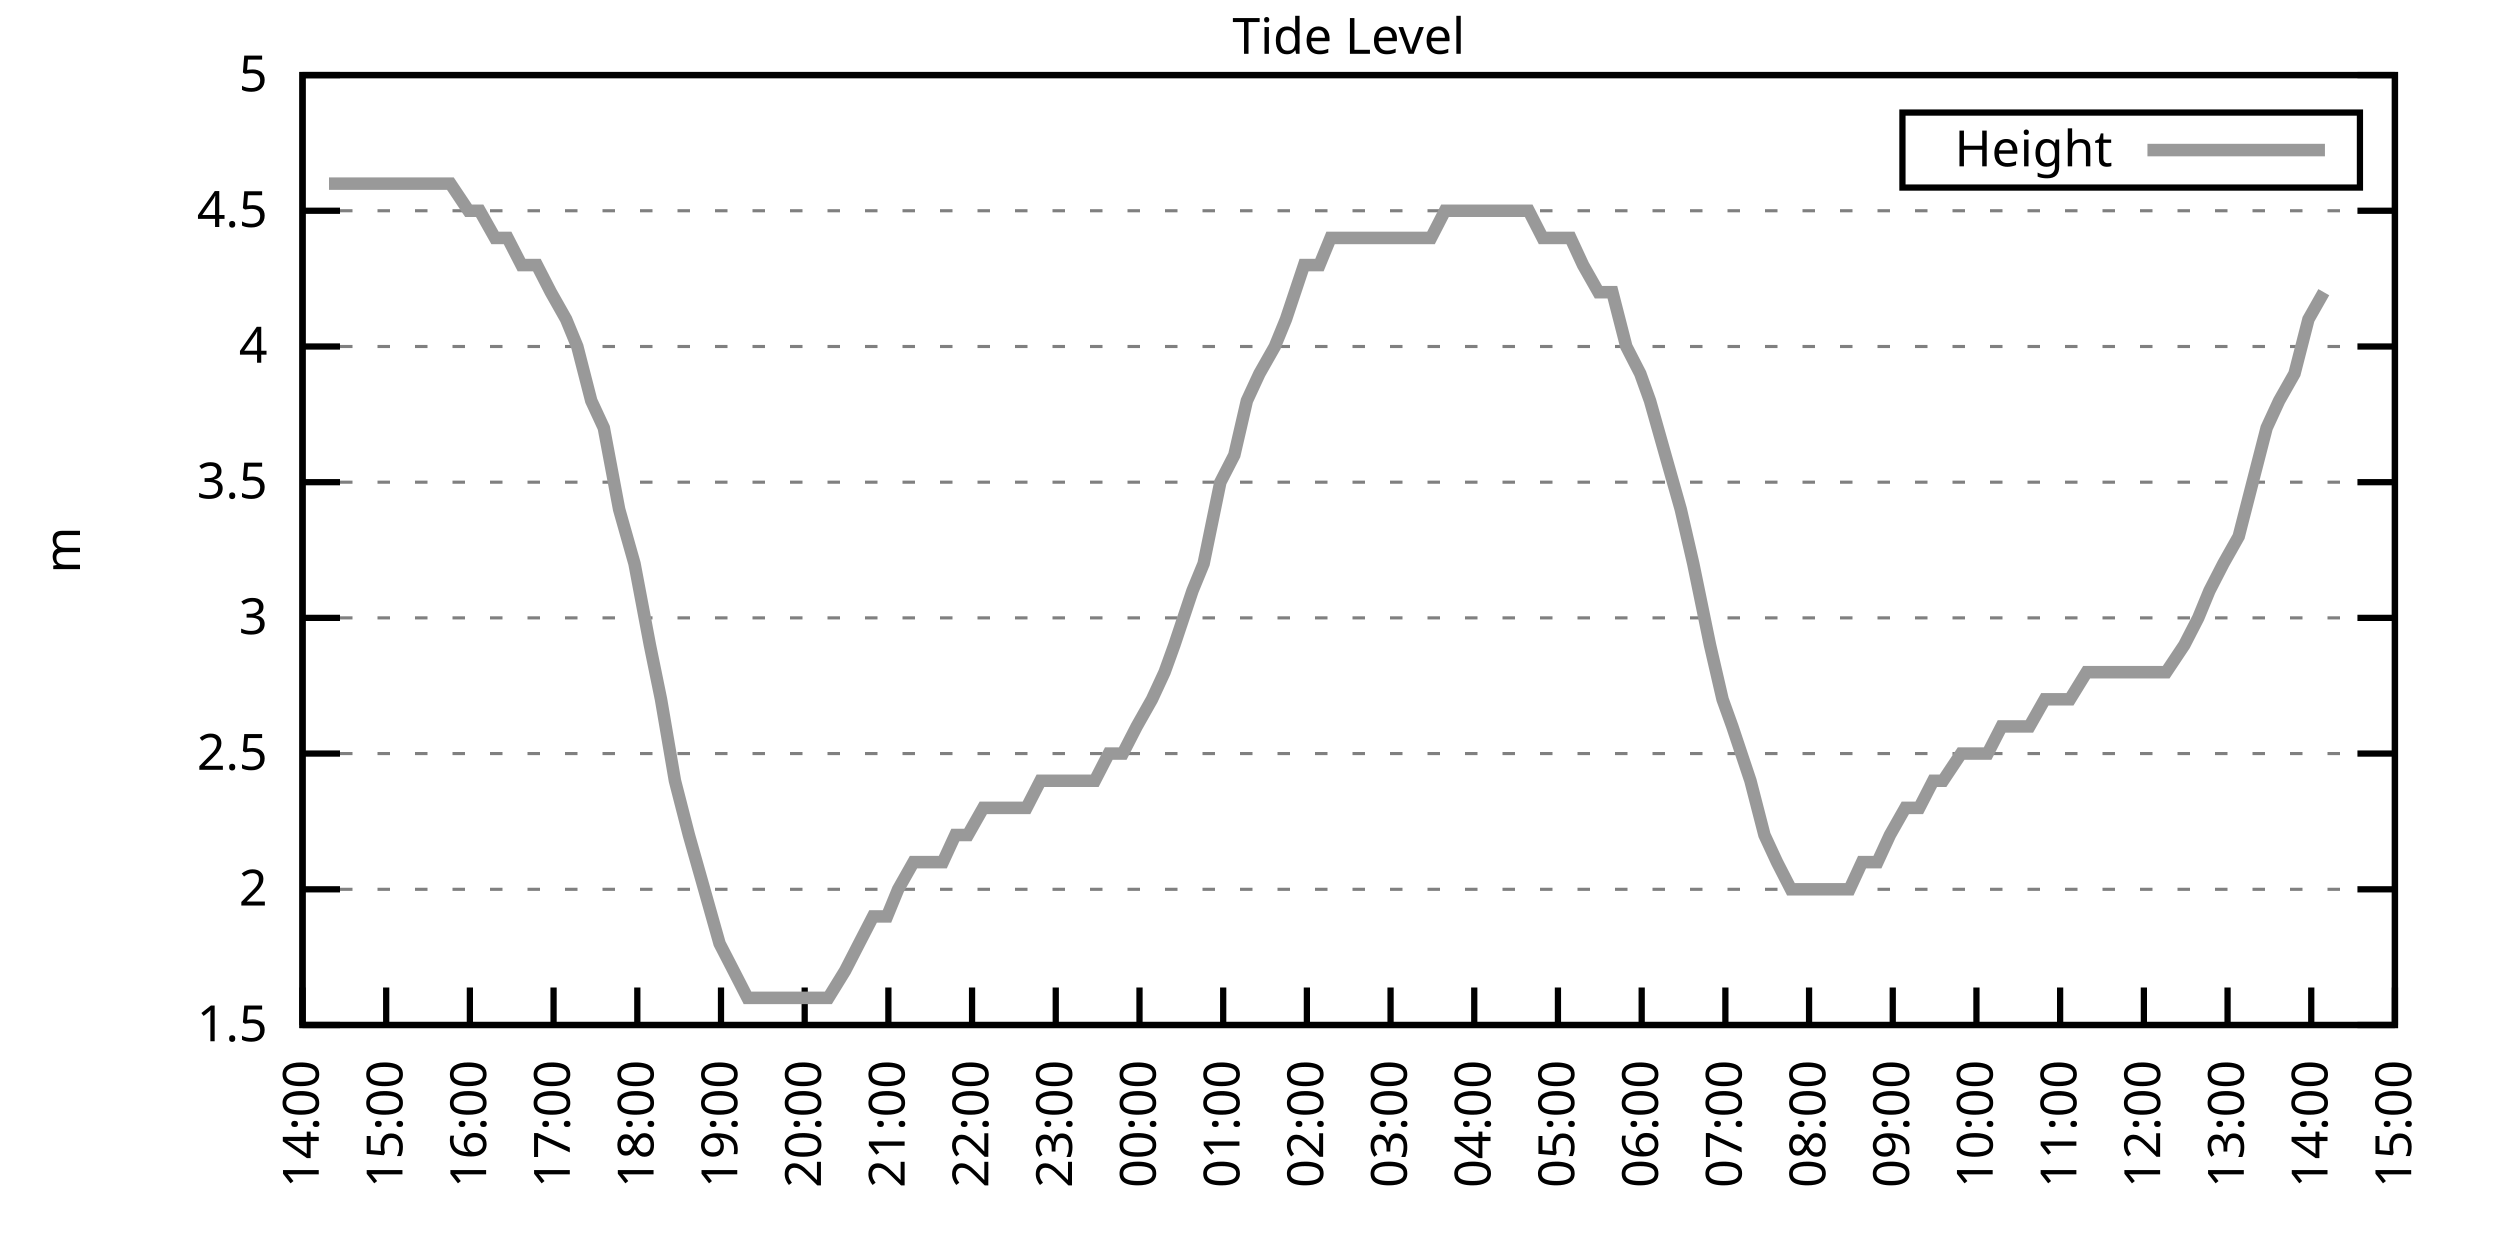
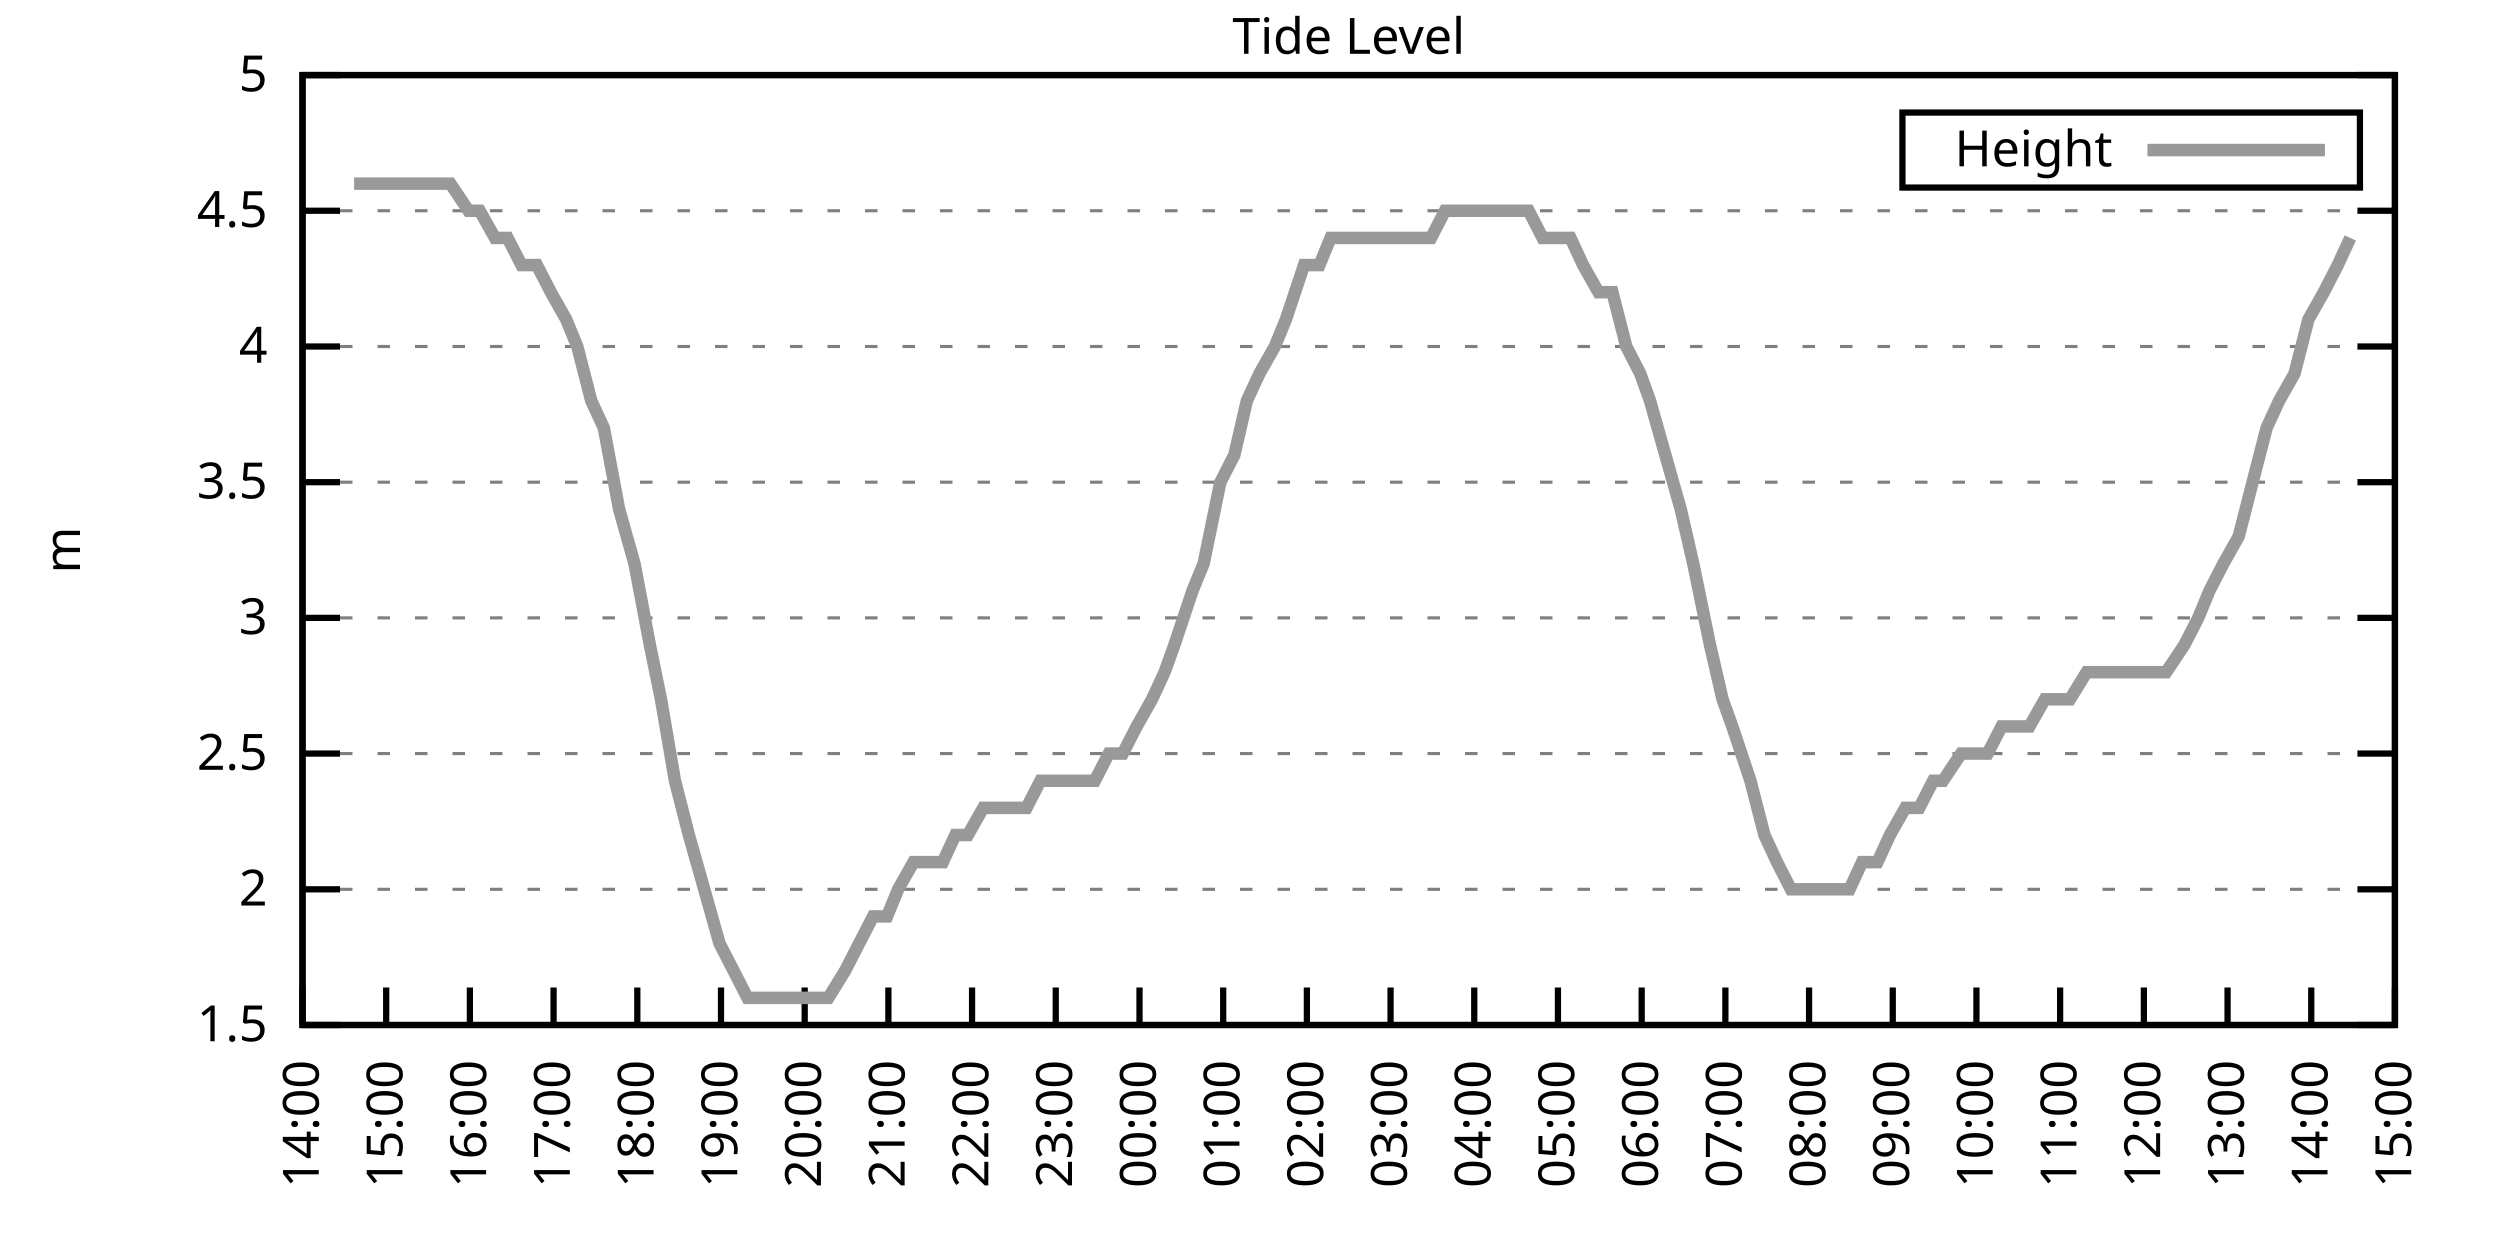
<svg xmlns="http://www.w3.org/2000/svg" xmlns:xlink="http://www.w3.org/1999/xlink" width="400" height="200" viewBox="0 0 400 200">
  <g id="gnuplot_canvas">
    <rect x="0" y="0" width="400" height="200" fill="none" />
    <defs>
      <circle id="gpDot" r="0.5" stroke-width="0.5" stroke="currentColor" />
      <path id="gpPt0" stroke-width="0.333" stroke="currentColor" d="M-1,0 h2 M0,-1 v2" />
      <path id="gpPt1" stroke-width="0.333" stroke="currentColor" d="M-1,-1 L1,1 M1,-1 L-1,1" />
      <path id="gpPt2" stroke-width="0.333" stroke="currentColor" d="M-1,0 L1,0 M0,-1 L0,1 M-1,-1 L1,1 M-1,1 L1,-1" />
      <rect id="gpPt3" stroke-width="0.333" stroke="currentColor" x="-1" y="-1" width="2" height="2" />
      <rect id="gpPt4" stroke-width="0.333" stroke="currentColor" fill="currentColor" x="-1" y="-1" width="2" height="2" />
      <circle id="gpPt5" stroke-width="0.333" stroke="currentColor" cx="0" cy="0" r="1" />
      <use xlink:href="#gpPt5" id="gpPt6" fill="currentColor" stroke="none" />
      <path id="gpPt7" stroke-width="0.333" stroke="currentColor" d="M0,-1.33 L-1.33,0.67 L1.33,0.67 z" />
      <use xlink:href="#gpPt7" id="gpPt8" fill="currentColor" stroke="none" />
      <use xlink:href="#gpPt7" id="gpPt9" stroke="currentColor" transform="rotate(180)" />
      <use xlink:href="#gpPt9" id="gpPt10" fill="currentColor" stroke="none" />
      <use xlink:href="#gpPt3" id="gpPt11" stroke="currentColor" transform="rotate(45)" />
      <use xlink:href="#gpPt11" id="gpPt12" fill="currentColor" stroke="none" />
      <path id="gpPt13" stroke-width="0.333" stroke="currentColor" d="M0,1.330 L1.265,0.411 L0.782,-1.067 L-0.782,-1.076 L-1.265,0.411 z" />
      <use xlink:href="#gpPt13" id="gpPt14" fill="currentColor" stroke="none" />
      <filter id="textbox" filterUnits="objectBoundingBox" x="0" y="0" height="1" width="1">
        <feFlood flood-color="white" flood-opacity="1" result="bgnd" />
        <feComposite in="SourceGraphic" in2="bgnd" operator="atop" />
      </filter>
      <filter id="greybox" filterUnits="objectBoundingBox" x="0" y="0" height="1" width="1">
        <feFlood flood-color="lightgrey" flood-opacity="1" result="grey" />
        <feComposite in="SourceGraphic" in2="grey" operator="atop" />
      </filter>
    </defs>
    <g fill="none" color="white" stroke="currentColor" stroke-width="1.00" stroke-linecap="butt" stroke-linejoin="miter">
</g>
    <g fill="none" color="black" stroke="currentColor" stroke-width="1.00" stroke-linecap="butt" stroke-linejoin="miter">
      <g stroke="none" shape-rendering="crispEdges">
        <polygon fill="rgb(255, 255, 255)" points="48.40,164.00 383.18,164.00 383.18,12.02 48.40,12.02 " />
      </g>
    </g>
    <g fill="none" color="black" stroke="currentColor" stroke-width="1.00" stroke-linecap="butt" stroke-linejoin="miter">
</g>
    <g fill="none" color="black" stroke="black" stroke-width="0.50" stroke-linecap="butt" stroke-linejoin="miter">
</g>
    <g fill="none" color="gray" stroke="currentColor" stroke-width="0.50" stroke-linecap="butt" stroke-linejoin="miter">
      <path stroke="gray" stroke-dasharray="2,4" class="gridline" d="M48.40,164.00 L383.19,164.00  " />
    </g>
    <g fill="none" color="gray" stroke="gray" stroke-width="1.00" stroke-linecap="butt" stroke-linejoin="miter">
</g>
    <g fill="none" color="black" stroke="currentColor" stroke-width="1.00" stroke-linecap="butt" stroke-linejoin="miter">
      <path stroke="black" d="M48.40,164.00 L54.40,164.00 M383.19,164.00 L377.19,164.00  " />
      <g transform="translate(42.80,166.60)" stroke="none" fill="black" font-family="Sans" font-size="8.00" text-anchor="end">
        <text>
          <tspan font-family="Sans"> 1.5</tspan>
        </text>
      </g>
    </g>
    <g fill="none" color="black" stroke="currentColor" stroke-width="1.00" stroke-linecap="butt" stroke-linejoin="miter">
</g>
    <g fill="none" color="black" stroke="black" stroke-width="0.50" stroke-linecap="butt" stroke-linejoin="miter">
</g>
    <g fill="none" color="gray" stroke="currentColor" stroke-width="0.50" stroke-linecap="butt" stroke-linejoin="miter">
      <path stroke="gray" stroke-dasharray="2,4" class="gridline" d="M48.40,142.29 L383.19,142.29  " />
    </g>
    <g fill="none" color="gray" stroke="gray" stroke-width="1.00" stroke-linecap="butt" stroke-linejoin="miter">
</g>
    <g fill="none" color="black" stroke="currentColor" stroke-width="1.00" stroke-linecap="butt" stroke-linejoin="miter">
      <path stroke="black" d="M48.40,142.29 L54.40,142.29 M383.19,142.29 L377.19,142.29  " />
      <g transform="translate(42.80,144.89)" stroke="none" fill="black" font-family="Sans" font-size="8.00" text-anchor="end">
        <text>
          <tspan font-family="Sans"> 2</tspan>
        </text>
      </g>
    </g>
    <g fill="none" color="black" stroke="currentColor" stroke-width="1.00" stroke-linecap="butt" stroke-linejoin="miter">
</g>
    <g fill="none" color="black" stroke="black" stroke-width="0.50" stroke-linecap="butt" stroke-linejoin="miter">
</g>
    <g fill="none" color="gray" stroke="currentColor" stroke-width="0.50" stroke-linecap="butt" stroke-linejoin="miter">
      <path stroke="gray" stroke-dasharray="2,4" class="gridline" d="M48.40,120.57 L383.19,120.57  " />
    </g>
    <g fill="none" color="gray" stroke="gray" stroke-width="1.00" stroke-linecap="butt" stroke-linejoin="miter">
</g>
    <g fill="none" color="black" stroke="currentColor" stroke-width="1.00" stroke-linecap="butt" stroke-linejoin="miter">
      <path stroke="black" d="M48.40,120.57 L54.40,120.57 M383.19,120.57 L377.19,120.57  " />
      <g transform="translate(42.80,123.17)" stroke="none" fill="black" font-family="Sans" font-size="8.00" text-anchor="end">
        <text>
          <tspan font-family="Sans"> 2.5</tspan>
        </text>
      </g>
    </g>
    <g fill="none" color="black" stroke="currentColor" stroke-width="1.00" stroke-linecap="butt" stroke-linejoin="miter">
</g>
    <g fill="none" color="black" stroke="black" stroke-width="0.50" stroke-linecap="butt" stroke-linejoin="miter">
</g>
    <g fill="none" color="gray" stroke="currentColor" stroke-width="0.50" stroke-linecap="butt" stroke-linejoin="miter">
      <path stroke="gray" stroke-dasharray="2,4" class="gridline" d="M48.40,98.86 L383.19,98.86  " />
    </g>
    <g fill="none" color="gray" stroke="gray" stroke-width="1.00" stroke-linecap="butt" stroke-linejoin="miter">
</g>
    <g fill="none" color="black" stroke="currentColor" stroke-width="1.00" stroke-linecap="butt" stroke-linejoin="miter">
      <path stroke="black" d="M48.40,98.86 L54.40,98.86 M383.19,98.86 L377.19,98.86  " />
      <g transform="translate(42.80,101.46)" stroke="none" fill="black" font-family="Sans" font-size="8.00" text-anchor="end">
        <text>
          <tspan font-family="Sans"> 3</tspan>
        </text>
      </g>
    </g>
    <g fill="none" color="black" stroke="currentColor" stroke-width="1.00" stroke-linecap="butt" stroke-linejoin="miter">
</g>
    <g fill="none" color="black" stroke="black" stroke-width="0.50" stroke-linecap="butt" stroke-linejoin="miter">
</g>
    <g fill="none" color="gray" stroke="currentColor" stroke-width="0.50" stroke-linecap="butt" stroke-linejoin="miter">
      <path stroke="gray" stroke-dasharray="2,4" class="gridline" d="M48.40,77.15 L383.19,77.15  " />
    </g>
    <g fill="none" color="gray" stroke="gray" stroke-width="1.00" stroke-linecap="butt" stroke-linejoin="miter">
</g>
    <g fill="none" color="black" stroke="currentColor" stroke-width="1.00" stroke-linecap="butt" stroke-linejoin="miter">
      <path stroke="black" d="M48.40,77.15 L54.40,77.15 M383.19,77.15 L377.19,77.15  " />
      <g transform="translate(42.80,79.75)" stroke="none" fill="black" font-family="Sans" font-size="8.00" text-anchor="end">
        <text>
          <tspan font-family="Sans"> 3.5</tspan>
        </text>
      </g>
    </g>
    <g fill="none" color="black" stroke="currentColor" stroke-width="1.00" stroke-linecap="butt" stroke-linejoin="miter">
</g>
    <g fill="none" color="black" stroke="black" stroke-width="0.50" stroke-linecap="butt" stroke-linejoin="miter">
</g>
    <g fill="none" color="gray" stroke="currentColor" stroke-width="0.50" stroke-linecap="butt" stroke-linejoin="miter">
      <path stroke="gray" stroke-dasharray="2,4" class="gridline" d="M48.40,55.44 L383.19,55.44  " />
    </g>
    <g fill="none" color="gray" stroke="gray" stroke-width="1.00" stroke-linecap="butt" stroke-linejoin="miter">
</g>
    <g fill="none" color="black" stroke="currentColor" stroke-width="1.00" stroke-linecap="butt" stroke-linejoin="miter">
      <path stroke="black" d="M48.40,55.44 L54.40,55.44 M383.19,55.44 L377.19,55.44  " />
      <g transform="translate(42.80,58.04)" stroke="none" fill="black" font-family="Sans" font-size="8.00" text-anchor="end">
        <text>
          <tspan font-family="Sans"> 4</tspan>
        </text>
      </g>
    </g>
    <g fill="none" color="black" stroke="currentColor" stroke-width="1.00" stroke-linecap="butt" stroke-linejoin="miter">
</g>
    <g fill="none" color="black" stroke="black" stroke-width="0.50" stroke-linecap="butt" stroke-linejoin="miter">
</g>
    <g fill="none" color="gray" stroke="currentColor" stroke-width="0.50" stroke-linecap="butt" stroke-linejoin="miter">
      <path stroke="gray" stroke-dasharray="2,4" class="gridline" d="M48.40,33.72 L383.19,33.72  " />
    </g>
    <g fill="none" color="gray" stroke="gray" stroke-width="1.00" stroke-linecap="butt" stroke-linejoin="miter">
</g>
    <g fill="none" color="black" stroke="currentColor" stroke-width="1.00" stroke-linecap="butt" stroke-linejoin="miter">
      <path stroke="black" d="M48.40,33.72 L54.40,33.72 M383.19,33.72 L377.19,33.72  " />
      <g transform="translate(42.80,36.32)" stroke="none" fill="black" font-family="Sans" font-size="8.00" text-anchor="end">
        <text>
          <tspan font-family="Sans"> 4.5</tspan>
        </text>
      </g>
    </g>
    <g fill="none" color="black" stroke="currentColor" stroke-width="1.00" stroke-linecap="butt" stroke-linejoin="miter">
</g>
    <g fill="none" color="black" stroke="black" stroke-width="0.50" stroke-linecap="butt" stroke-linejoin="miter">
</g>
    <g fill="none" color="gray" stroke="currentColor" stroke-width="0.50" stroke-linecap="butt" stroke-linejoin="miter">
      <path stroke="gray" stroke-dasharray="2,4" class="gridline" d="M48.40,12.01 L383.19,12.01  " />
    </g>
    <g fill="none" color="gray" stroke="gray" stroke-width="1.00" stroke-linecap="butt" stroke-linejoin="miter">
</g>
    <g fill="none" color="black" stroke="currentColor" stroke-width="1.00" stroke-linecap="butt" stroke-linejoin="miter">
      <path stroke="black" d="M48.40,12.01 L54.40,12.01 M383.19,12.01 L377.19,12.01  " />
      <g transform="translate(42.80,14.61)" stroke="none" fill="black" font-family="Sans" font-size="8.00" text-anchor="end">
        <text>
          <tspan font-family="Sans"> 5</tspan>
        </text>
      </g>
    </g>
    <g fill="none" color="black" stroke="currentColor" stroke-width="1.00" stroke-linecap="butt" stroke-linejoin="miter">
      <path stroke="black" d="M48.40,164.00 L48.40,158.00  " />
      <g transform="translate(51.00,169.60) rotate(270.00)" stroke="none" fill="black" font-family="Sans" font-size="8.00" text-anchor="end">
        <text>
          <tspan font-family="Sans">14:00</tspan>
        </text>
      </g>
    </g>
    <g fill="none" color="black" stroke="currentColor" stroke-width="1.00" stroke-linecap="butt" stroke-linejoin="miter">
      <path stroke="black" d="M61.79,164.00 L61.79,158.00  " />
      <g transform="translate(64.39,169.60) rotate(270.00)" stroke="none" fill="black" font-family="Sans" font-size="8.00" text-anchor="end">
        <text>
          <tspan font-family="Sans">15:00</tspan>
        </text>
      </g>
    </g>
    <g fill="none" color="black" stroke="currentColor" stroke-width="1.00" stroke-linecap="butt" stroke-linejoin="miter">
      <path stroke="black" d="M75.18,164.00 L75.18,158.00  " />
      <g transform="translate(77.78,169.60) rotate(270.00)" stroke="none" fill="black" font-family="Sans" font-size="8.00" text-anchor="end">
        <text>
          <tspan font-family="Sans">16:00</tspan>
        </text>
      </g>
    </g>
    <g fill="none" color="black" stroke="currentColor" stroke-width="1.00" stroke-linecap="butt" stroke-linejoin="miter">
      <path stroke="black" d="M88.57,164.00 L88.57,158.00  " />
      <g transform="translate(91.17,169.60) rotate(270.00)" stroke="none" fill="black" font-family="Sans" font-size="8.00" text-anchor="end">
        <text>
          <tspan font-family="Sans">17:00</tspan>
        </text>
      </g>
    </g>
    <g fill="none" color="black" stroke="currentColor" stroke-width="1.00" stroke-linecap="butt" stroke-linejoin="miter">
      <path stroke="black" d="M101.97,164.00 L101.97,158.00  " />
      <g transform="translate(104.57,169.60) rotate(270.00)" stroke="none" fill="black" font-family="Sans" font-size="8.00" text-anchor="end">
        <text>
          <tspan font-family="Sans">18:00</tspan>
        </text>
      </g>
    </g>
    <g fill="none" color="black" stroke="currentColor" stroke-width="1.00" stroke-linecap="butt" stroke-linejoin="miter">
      <path stroke="black" d="M115.36,164.00 L115.36,158.00  " />
      <g transform="translate(117.96,169.60) rotate(270.00)" stroke="none" fill="black" font-family="Sans" font-size="8.00" text-anchor="end">
        <text>
          <tspan font-family="Sans">19:00</tspan>
        </text>
      </g>
    </g>
    <g fill="none" color="black" stroke="currentColor" stroke-width="1.00" stroke-linecap="butt" stroke-linejoin="miter">
      <path stroke="black" d="M128.75,164.00 L128.75,158.00  " />
      <g transform="translate(131.35,169.60) rotate(270.00)" stroke="none" fill="black" font-family="Sans" font-size="8.00" text-anchor="end">
        <text>
          <tspan font-family="Sans">20:00</tspan>
        </text>
      </g>
    </g>
    <g fill="none" color="black" stroke="currentColor" stroke-width="1.00" stroke-linecap="butt" stroke-linejoin="miter">
      <path stroke="black" d="M142.14,164.00 L142.14,158.00  " />
      <g transform="translate(144.74,169.60) rotate(270.00)" stroke="none" fill="black" font-family="Sans" font-size="8.00" text-anchor="end">
        <text>
          <tspan font-family="Sans">21:00</tspan>
        </text>
      </g>
    </g>
    <g fill="none" color="black" stroke="currentColor" stroke-width="1.00" stroke-linecap="butt" stroke-linejoin="miter">
      <path stroke="black" d="M155.53,164.00 L155.53,158.00  " />
      <g transform="translate(158.13,169.60) rotate(270.00)" stroke="none" fill="black" font-family="Sans" font-size="8.00" text-anchor="end">
        <text>
          <tspan font-family="Sans">22:00</tspan>
        </text>
      </g>
    </g>
    <g fill="none" color="black" stroke="currentColor" stroke-width="1.00" stroke-linecap="butt" stroke-linejoin="miter">
      <path stroke="black" d="M168.92,164.00 L168.92,158.00  " />
      <g transform="translate(171.52,169.60) rotate(270.00)" stroke="none" fill="black" font-family="Sans" font-size="8.00" text-anchor="end">
        <text>
          <tspan font-family="Sans">23:00</tspan>
        </text>
      </g>
    </g>
    <g fill="none" color="black" stroke="currentColor" stroke-width="1.00" stroke-linecap="butt" stroke-linejoin="miter">
      <path stroke="black" d="M182.32,164.00 L182.32,158.00  " />
      <g transform="translate(184.92,169.60) rotate(270.00)" stroke="none" fill="black" font-family="Sans" font-size="8.00" text-anchor="end">
        <text>
          <tspan font-family="Sans">00:00</tspan>
        </text>
      </g>
    </g>
    <g fill="none" color="black" stroke="currentColor" stroke-width="1.00" stroke-linecap="butt" stroke-linejoin="miter">
      <path stroke="black" d="M195.71,164.00 L195.71,158.00  " />
      <g transform="translate(198.31,169.60) rotate(270.00)" stroke="none" fill="black" font-family="Sans" font-size="8.00" text-anchor="end">
        <text>
          <tspan font-family="Sans">01:00</tspan>
        </text>
      </g>
    </g>
    <g fill="none" color="black" stroke="currentColor" stroke-width="1.00" stroke-linecap="butt" stroke-linejoin="miter">
      <path stroke="black" d="M209.10,164.00 L209.10,158.00  " />
      <g transform="translate(211.70,169.60) rotate(270.00)" stroke="none" fill="black" font-family="Sans" font-size="8.00" text-anchor="end">
        <text>
          <tspan font-family="Sans">02:00</tspan>
        </text>
      </g>
    </g>
    <g fill="none" color="black" stroke="currentColor" stroke-width="1.00" stroke-linecap="butt" stroke-linejoin="miter">
      <path stroke="black" d="M222.49,164.00 L222.49,158.00  " />
      <g transform="translate(225.09,169.60) rotate(270.00)" stroke="none" fill="black" font-family="Sans" font-size="8.00" text-anchor="end">
        <text>
          <tspan font-family="Sans">03:00</tspan>
        </text>
      </g>
    </g>
    <g fill="none" color="black" stroke="currentColor" stroke-width="1.00" stroke-linecap="butt" stroke-linejoin="miter">
      <path stroke="black" d="M235.88,164.00 L235.88,158.00  " />
      <g transform="translate(238.48,169.60) rotate(270.00)" stroke="none" fill="black" font-family="Sans" font-size="8.00" text-anchor="end">
        <text>
          <tspan font-family="Sans">04:00</tspan>
        </text>
      </g>
    </g>
    <g fill="none" color="black" stroke="currentColor" stroke-width="1.00" stroke-linecap="butt" stroke-linejoin="miter">
      <path stroke="black" d="M249.27,164.00 L249.27,158.00  " />
      <g transform="translate(251.87,169.60) rotate(270.00)" stroke="none" fill="black" font-family="Sans" font-size="8.00" text-anchor="end">
        <text>
          <tspan font-family="Sans">05:00</tspan>
        </text>
      </g>
    </g>
    <g fill="none" color="black" stroke="currentColor" stroke-width="1.00" stroke-linecap="butt" stroke-linejoin="miter">
      <path stroke="black" d="M262.67,164.00 L262.67,158.00  " />
      <g transform="translate(265.27,169.60) rotate(270.00)" stroke="none" fill="black" font-family="Sans" font-size="8.00" text-anchor="end">
        <text>
          <tspan font-family="Sans">06:00</tspan>
        </text>
      </g>
    </g>
    <g fill="none" color="black" stroke="currentColor" stroke-width="1.00" stroke-linecap="butt" stroke-linejoin="miter">
      <path stroke="black" d="M276.06,164.00 L276.06,158.00  " />
      <g transform="translate(278.66,169.60) rotate(270.00)" stroke="none" fill="black" font-family="Sans" font-size="8.00" text-anchor="end">
        <text>
          <tspan font-family="Sans">07:00</tspan>
        </text>
      </g>
    </g>
    <g fill="none" color="black" stroke="currentColor" stroke-width="1.00" stroke-linecap="butt" stroke-linejoin="miter">
      <path stroke="black" d="M289.45,164.00 L289.45,158.00  " />
      <g transform="translate(292.05,169.60) rotate(270.00)" stroke="none" fill="black" font-family="Sans" font-size="8.00" text-anchor="end">
        <text>
          <tspan font-family="Sans">08:00</tspan>
        </text>
      </g>
    </g>
    <g fill="none" color="black" stroke="currentColor" stroke-width="1.00" stroke-linecap="butt" stroke-linejoin="miter">
      <path stroke="black" d="M302.84,164.00 L302.84,158.00  " />
      <g transform="translate(305.44,169.60) rotate(270.00)" stroke="none" fill="black" font-family="Sans" font-size="8.00" text-anchor="end">
        <text>
          <tspan font-family="Sans">09:00</tspan>
        </text>
      </g>
    </g>
    <g fill="none" color="black" stroke="currentColor" stroke-width="1.00" stroke-linecap="butt" stroke-linejoin="miter">
      <path stroke="black" d="M316.23,164.00 L316.23,158.00  " />
      <g transform="translate(318.83,169.60) rotate(270.00)" stroke="none" fill="black" font-family="Sans" font-size="8.00" text-anchor="end">
        <text>
          <tspan font-family="Sans">10:00</tspan>
        </text>
      </g>
    </g>
    <g fill="none" color="black" stroke="currentColor" stroke-width="1.00" stroke-linecap="butt" stroke-linejoin="miter">
      <path stroke="black" d="M329.62,164.00 L329.62,158.00  " />
      <g transform="translate(332.22,169.60) rotate(270.00)" stroke="none" fill="black" font-family="Sans" font-size="8.00" text-anchor="end">
        <text>
          <tspan font-family="Sans">11:00</tspan>
        </text>
      </g>
    </g>
    <g fill="none" color="black" stroke="currentColor" stroke-width="1.00" stroke-linecap="butt" stroke-linejoin="miter">
      <path stroke="black" d="M343.02,164.00 L343.02,158.00  " />
      <g transform="translate(345.62,169.60) rotate(270.00)" stroke="none" fill="black" font-family="Sans" font-size="8.00" text-anchor="end">
        <text>
          <tspan font-family="Sans">12:00</tspan>
        </text>
      </g>
    </g>
    <g fill="none" color="black" stroke="currentColor" stroke-width="1.00" stroke-linecap="butt" stroke-linejoin="miter">
      <path stroke="black" d="M356.41,164.00 L356.41,158.00  " />
      <g transform="translate(359.01,169.60) rotate(270.00)" stroke="none" fill="black" font-family="Sans" font-size="8.00" text-anchor="end">
        <text>
          <tspan font-family="Sans">13:00</tspan>
        </text>
      </g>
    </g>
    <g fill="none" color="black" stroke="currentColor" stroke-width="1.00" stroke-linecap="butt" stroke-linejoin="miter">
      <path stroke="black" d="M369.80,164.00 L369.80,158.00  " />
      <g transform="translate(372.40,169.60) rotate(270.00)" stroke="none" fill="black" font-family="Sans" font-size="8.00" text-anchor="end">
        <text>
          <tspan font-family="Sans">14:00</tspan>
        </text>
      </g>
    </g>
    <g fill="none" color="black" stroke="currentColor" stroke-width="1.00" stroke-linecap="butt" stroke-linejoin="miter">
      <path stroke="black" d="M383.19,164.00 L383.19,158.00  " />
      <g transform="translate(385.79,169.60) rotate(270.00)" stroke="none" fill="black" font-family="Sans" font-size="8.00" text-anchor="end">
        <text>
          <tspan font-family="Sans">15:00</tspan>
        </text>
      </g>
    </g>
    <g fill="none" color="black" stroke="currentColor" stroke-width="1.00" stroke-linecap="butt" stroke-linejoin="miter">
</g>
    <g fill="none" color="black" stroke="currentColor" stroke-width="1.00" stroke-linecap="butt" stroke-linejoin="miter">
      <path stroke="black" d="M48.40,12.01 L48.40,164.00 L383.19,164.00 L383.19,12.01 L48.40,12.01 Z  " />
    </g>
    <g fill="none" color="black" stroke="currentColor" stroke-width="1.00" stroke-linecap="butt" stroke-linejoin="miter">
</g>
    <g fill="none" color="black" stroke="currentColor" stroke-width="1.00" stroke-linecap="butt" stroke-linejoin="miter">
      <path stroke="black" d="M304.39,30.01 L304.39,18.01 L377.59,18.01 L377.59,30.01 L304.39,30.01 Z  " />
    </g>
    <g id="Tide_level_plot_1">
      <g fill="none" color="white" stroke="black" stroke-width="2.00" stroke-linecap="butt" stroke-linejoin="miter">
</g>
      <g fill="none" color="black" stroke="currentColor" stroke-width="2.00" stroke-linecap="butt" stroke-linejoin="miter">
        <g transform="translate(337.99,26.61)" stroke="none" fill="black" font-family="Sans" font-size="8.00" text-anchor="end">
          <text>
            <tspan font-family="Sans">Height</tspan>
          </text>
        </g>
      </g>
      <g fill="none" color="black" stroke="currentColor" stroke-width="2.00" stroke-linecap="butt" stroke-linejoin="miter">
-         <path stroke="rgb(153, 153, 153)" d="M343.59,24.01 L371.99,24.01 M52.64,29.38 L54.65,29.38 L56.66,29.38 L58.89,29.38 L61.57,29.38 L63.80,29.38   L66.03,29.38 L68.04,29.38 L70.50,29.38 L72.06,29.38 L74.96,33.72 L76.75,33.72 L79.20,38.07 L81.21,38.07   L83.44,42.41 L85.90,42.41 L88.13,46.75 L90.58,51.09 L92.37,55.44 L94.60,64.12 L96.61,68.46 L99.06,81.49   L101.52,90.18 L103.98,103.20 L105.76,111.89 L107.99,124.92 L110.22,133.60 L112.68,142.29 L115.13,150.97 L117.37,155.31   L119.60,159.66 L121.61,159.66 L123.84,159.66 L126.07,159.66 L128.30,159.66 L130.31,159.66 L132.54,159.66 L135.22,155.31   L137.45,150.97 L139.69,146.63 L141.92,146.63 L143.70,142.29 L146.16,137.94 L148.39,137.94 L150.85,137.94 L152.85,133.60   L154.86,133.60 L157.32,129.26 L159.77,129.26 L162.01,129.26 L164.24,129.26 L166.47,124.92 L168.48,124.92 L170.93,124.92   L172.72,124.92 L175.17,124.92 L177.41,120.57 L179.64,120.57 L181.87,116.23 L184.32,111.89 L186.33,107.55 L187.90,103.20   L190.80,94.52 L192.58,90.18 L195.26,77.15 L197.49,72.81 L199.50,64.12 L201.51,59.78 L203.97,55.44 L205.75,51.09   L208.65,42.41 L211.11,42.41 L212.89,38.07 L214.68,38.07 L217.36,38.07 L220.04,38.07 L221.60,38.07 L224.05,38.07   L226.73,38.07 L228.96,38.07 L231.20,33.72 L233.43,33.72 L235.44,33.72 L237.44,33.72 L240.12,33.72 L241.69,33.72   L244.59,33.72 L246.82,38.07 L249.05,38.07 L251.28,38.07 L253.29,42.41 L255.75,46.75 L257.98,46.75 L260.21,55.44   L262.44,59.78 L264.00,64.12 L266.46,72.81 L268.92,81.49 L270.92,90.18 L273.60,103.20 L275.61,111.89 L277.17,116.23   L280.07,124.92 L282.31,133.60 L284.32,137.94 L286.55,142.29 L289.00,142.29 L291.46,142.29 L293.69,142.29 L295.92,142.29   L297.93,137.94 L300.39,137.94 L302.39,133.60 L304.85,129.26 L307.08,129.26 L309.31,124.92 L310.88,124.92 L313.78,120.57   L315.34,120.57 L318.02,120.57 L320.25,116.23 L322.48,116.23 L324.71,116.23 L327.17,111.89 L329.40,111.89 L331.19,111.89   L333.86,107.55 L335.43,107.55 L338.33,107.55 L340.56,107.55 L342.57,107.55 L344.80,107.55 L346.59,107.55 L349.49,103.20   L351.72,98.86 L353.51,94.52 L355.74,90.18 L358.19,85.83 L360.42,77.15 L362.66,68.46 L364.66,64.12 L367.12,59.78   L369.35,51.09 L371.81,46.75  " />
+         <path stroke="rgb(153, 153, 153)" d="M343.59,24.01 L371.99,24.01 M56.66,29.38 L58.89,29.38 L61.57,29.38 L63.80,29.38 L66.03,29.38 L68.04,29.38   L70.50,29.38 L72.06,29.38 L74.96,33.72 L76.75,33.72 L79.20,38.07 L81.21,38.07 L83.44,42.41 L85.90,42.41   L88.13,46.75 L90.58,51.09 L92.37,55.44 L94.60,64.12 L96.61,68.46 L99.06,81.49 L101.52,90.18 L103.98,103.20   L105.76,111.89 L107.99,124.92 L110.22,133.60 L112.68,142.29 L115.13,150.97 L117.37,155.31 L119.60,159.66 L121.61,159.66   L123.84,159.66 L126.07,159.66 L128.30,159.66 L130.31,159.66 L132.54,159.66 L135.22,155.31 L137.45,150.97 L139.69,146.63   L141.92,146.63 L143.70,142.29 L146.16,137.94 L148.39,137.94 L150.85,137.94 L152.85,133.60 L154.86,133.60 L157.32,129.26   L159.77,129.26 L162.01,129.26 L164.24,129.26 L166.47,124.92 L168.48,124.92 L170.93,124.92 L172.72,124.92 L175.17,124.92   L177.41,120.57 L179.64,120.57 L181.87,116.23 L184.32,111.89 L186.33,107.55 L187.90,103.20 L190.80,94.52 L192.58,90.18   L195.26,77.15 L197.49,72.81 L199.50,64.12 L201.51,59.78 L203.97,55.44 L205.75,51.09 L208.65,42.41 L211.11,42.41   L212.89,38.07 L214.68,38.07 L217.36,38.07 L220.04,38.07 L221.60,38.07 L224.05,38.07 L226.73,38.07 L228.96,38.07   L231.20,33.72 L233.43,33.72 L235.44,33.72 L237.44,33.72 L240.12,33.72 L241.69,33.72 L244.59,33.72 L246.82,38.07   L249.05,38.07 L251.28,38.07 L253.29,42.41 L255.75,46.75 L257.98,46.75 L260.21,55.44 L262.44,59.78 L264.00,64.12   L266.46,72.81 L268.92,81.49 L270.92,90.18 L273.60,103.20 L275.61,111.89 L277.17,116.23 L280.07,124.92 L282.31,133.60   L284.32,137.94 L286.55,142.29 L289.00,142.29 L291.46,142.29 L293.69,142.29 L295.92,142.29 L297.93,137.94 L300.39,137.94   L302.39,133.60 L304.85,129.26 L307.08,129.26 L309.31,124.92 L310.88,124.92 L313.78,120.57 L315.34,120.57 L318.02,120.57   L320.25,116.23 L322.48,116.23 L324.71,116.23 L327.17,111.89 L329.40,111.89 L331.19,111.89 L333.86,107.55 L335.43,107.55   L338.33,107.55 L340.56,107.55 L342.57,107.55 L344.80,107.55 L346.59,107.55 L349.49,103.20 L351.72,98.86 L353.51,94.52   L355.74,90.18 L358.19,85.83 L360.42,77.15 L362.66,68.46 L364.66,64.12 L367.12,59.78 L369.35,51.09 L371.81,46.75   L374.04,42.41 L376.05,38.07  " />
      </g>
    </g>
    <g fill="none" color="black" stroke="currentColor" stroke-width="2.00" stroke-linecap="butt" stroke-linejoin="miter">
</g>
    <g fill="none" color="black" stroke="black" stroke-width="1.00" stroke-linecap="butt" stroke-linejoin="miter">
</g>
    <g fill="none" color="black" stroke="currentColor" stroke-width="1.00" stroke-linecap="butt" stroke-linejoin="miter">
      <path stroke="black" d="M48.40,12.01 L48.40,164.00 L383.19,164.00 L383.19,12.01 L48.40,12.01 Z  " />
      <g transform="translate(12.80,88.01) rotate(270.00)" stroke="none" fill="black" font-family="Sans" font-size="8.00" text-anchor="middle">
        <text>
          <tspan font-family="Sans">m</tspan>
        </text>
      </g>
    </g>
    <g fill="none" color="black" stroke="currentColor" stroke-width="1.00" stroke-linecap="butt" stroke-linejoin="miter">
</g>
    <g fill="none" color="black" stroke="currentColor" stroke-width="1.00" stroke-linecap="butt" stroke-linejoin="miter">
      <g transform="translate(215.79,8.61)" stroke="none" fill="black" font-family="Sans" font-size="8.00" text-anchor="middle">
        <text>
          <tspan font-family="Sans">Tide Level</tspan>
        </text>
      </g>
    </g>
    <g fill="none" color="black" stroke="currentColor" stroke-width="1.00" stroke-linecap="butt" stroke-linejoin="miter">
</g>
  </g>
</svg>
